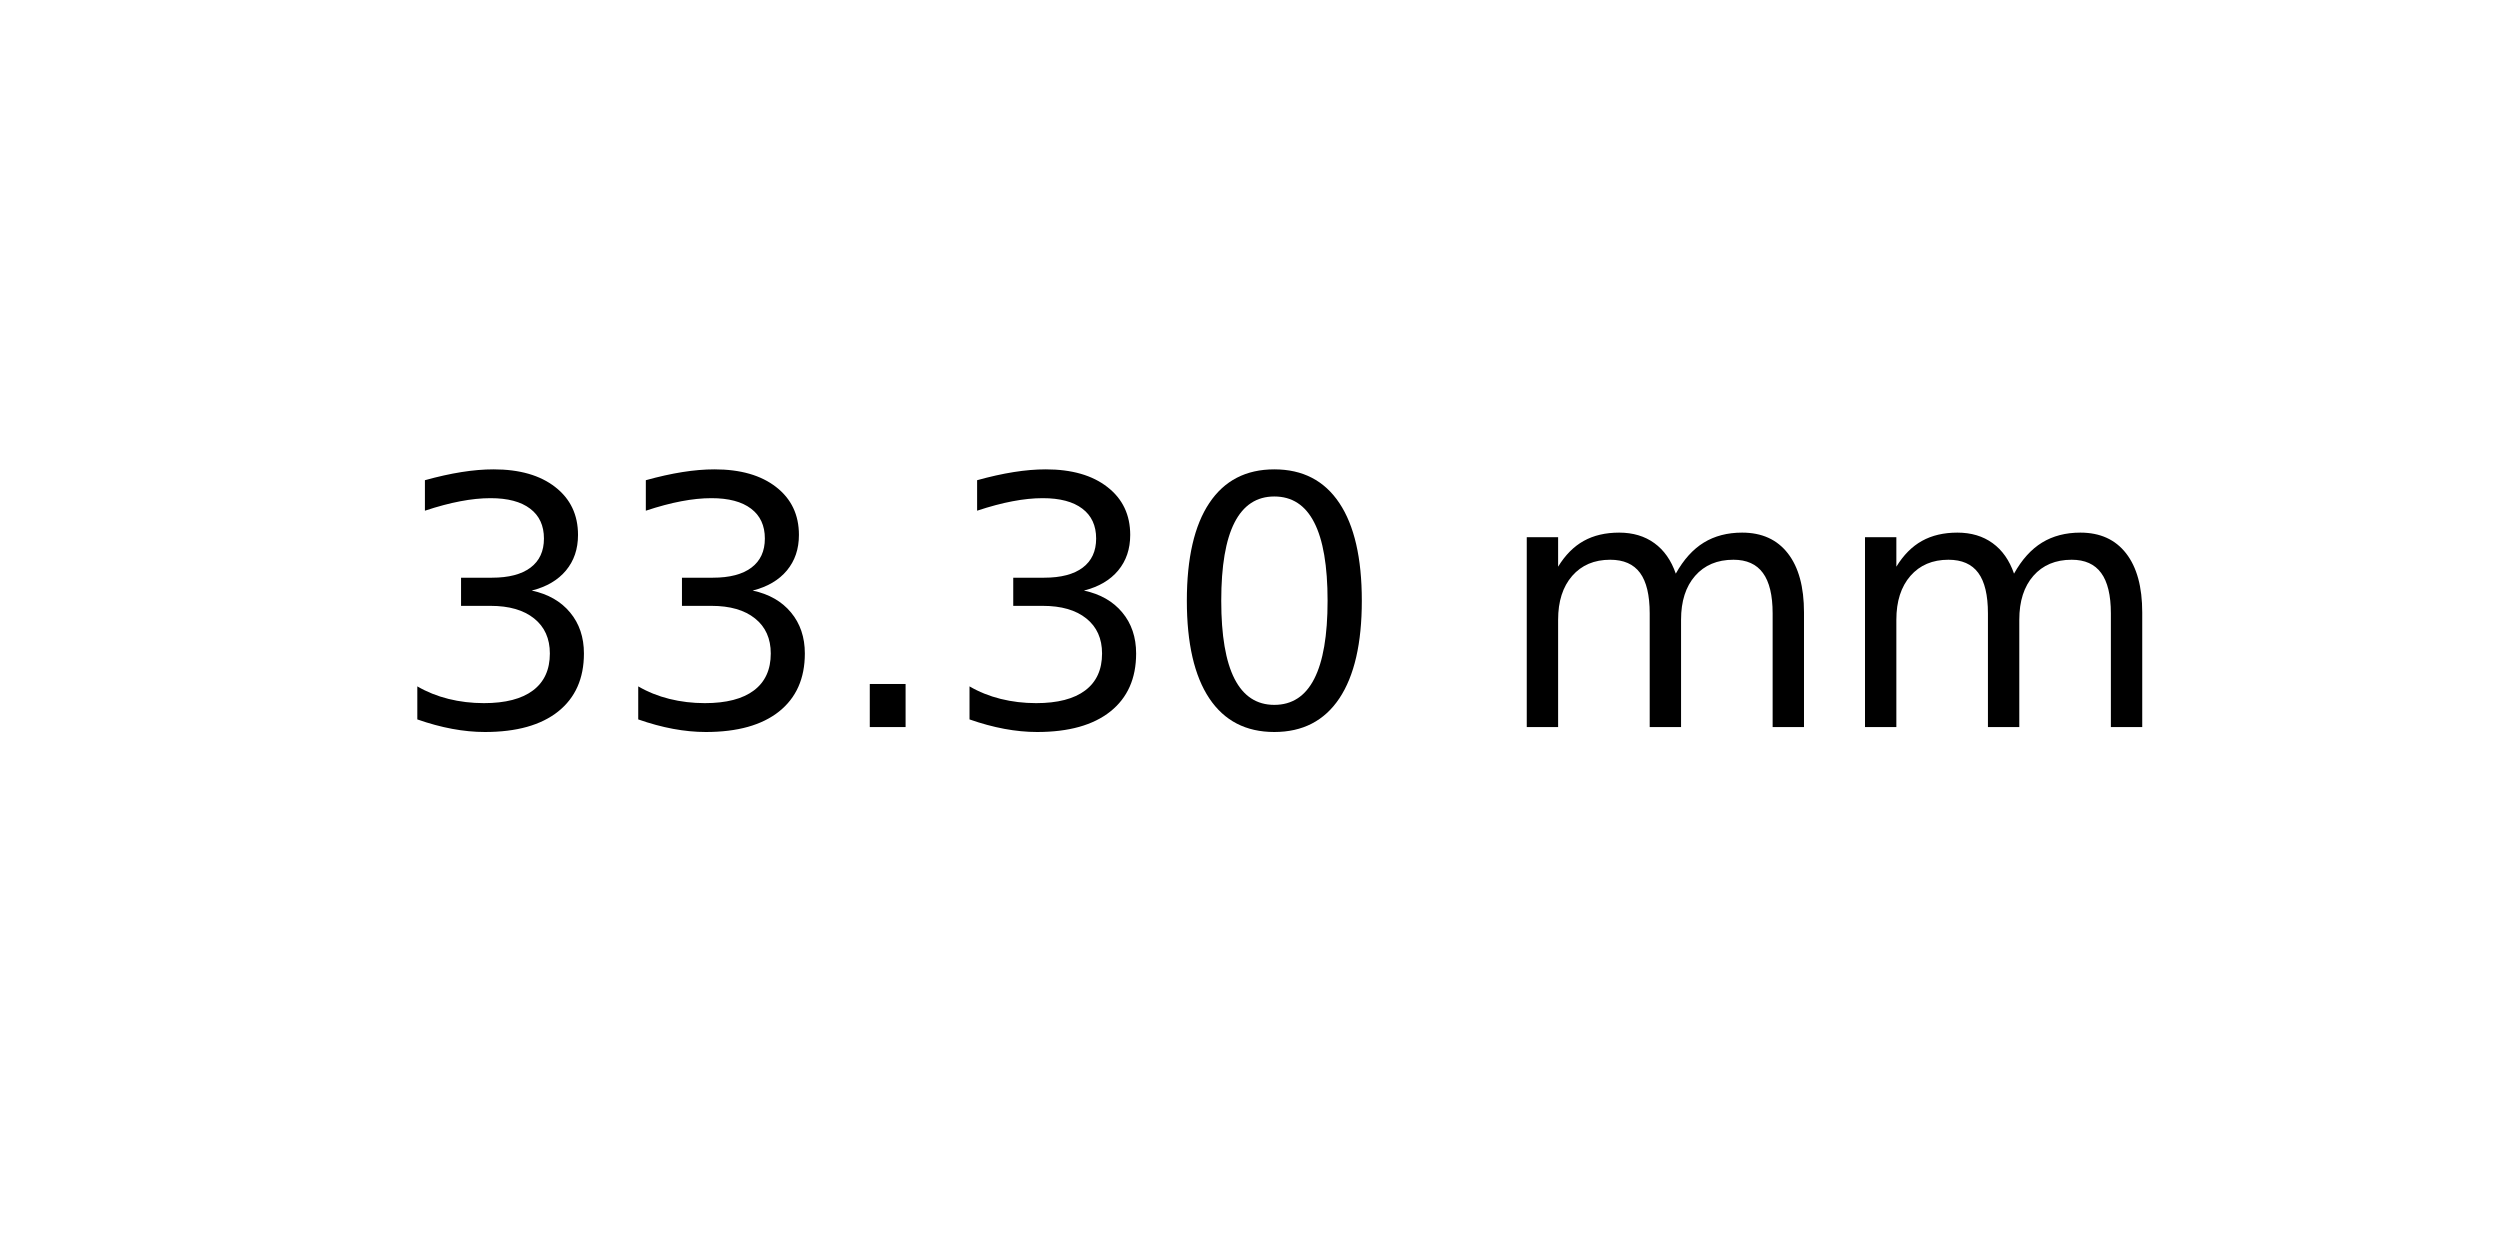
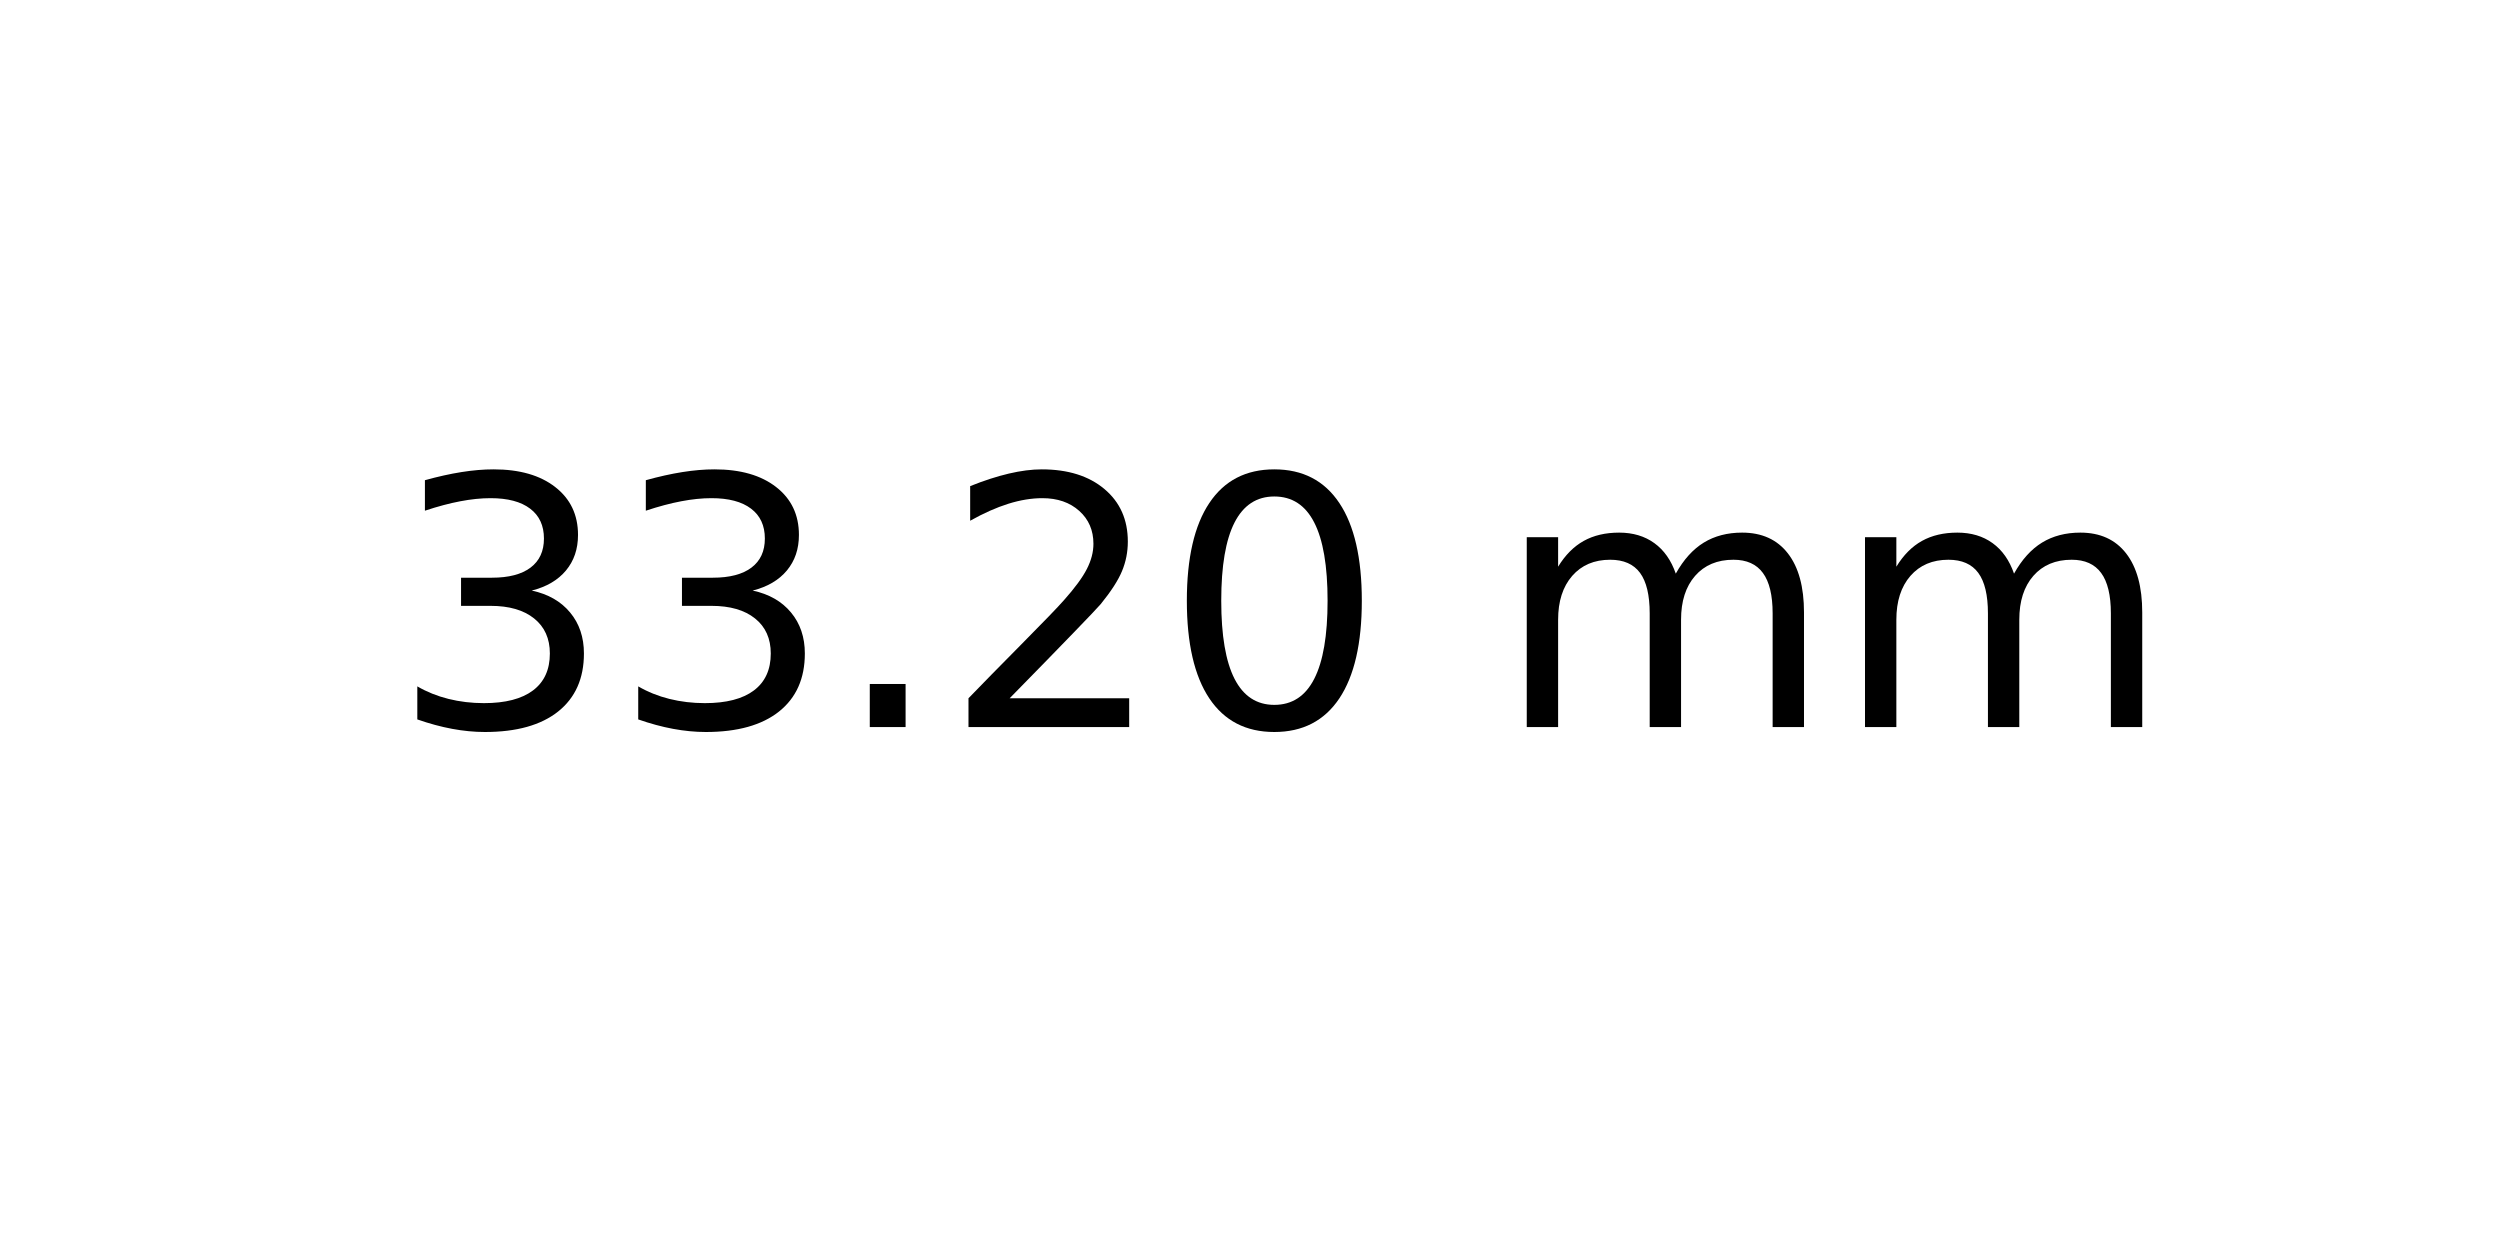
<svg xmlns="http://www.w3.org/2000/svg" xmlns:xlink="http://www.w3.org/1999/xlink" width="72pt" height="36pt" viewBox="0 0 72 36" version="1.1">
  <defs>
    <style type="text/css">*{stroke-linejoin: round; stroke-linecap: butt}</style>
  </defs>
  <g id="figure_1">
    <g id="axes_1">
      <g id="text_1">
        <g transform="translate(11.25625 20.93937) scale(0.1 -0.1)">
          <defs>
            <path id="DejaVuSans-33" d="M 2597 2516  Q 3050 2419 3304 2112  Q 3559 1806 3559 1356  Q 3559 666 3084 287  Q 2609 -91 1734 -91  Q 1441 -91 1130 -33  Q 819 25 488 141  L 488 750  Q 750 597 1062 519  Q 1375 441 1716 441  Q 2309 441 2620 675  Q 2931 909 2931 1356  Q 2931 1769 2642 2001  Q 2353 2234 1838 2234  L 1294 2234  L 1294 2753  L 1863 2753  Q 2328 2753 2575 2939  Q 2822 3125 2822 3475  Q 2822 3834 2567 4026  Q 2313 4219 1838 4219  Q 1578 4219 1281 4162  Q 984 4106 628 3988  L 628 4550  Q 988 4650 1302 4700  Q 1616 4750 1894 4750  Q 2613 4750 3031 4423  Q 3450 4097 3450 3541  Q 3450 3153 3228 2886  Q 3006 2619 2597 2516  z " transform="scale(0.015625)" />
            <path id="DejaVuSans-2e" d="M 684 794  L 1344 794  L 1344 0  L 684 0  L 684 794  z " transform="scale(0.015625)" />
+             <path id="DejaVuSans-32" d="M 1228 531  L 3431 531  L 3431 0  L 469 0  L 469 531  Q 828 903 1448 1529  Q 2069 2156 2228 2338  Q 2531 2678 2651 2914  Q 2772 3150 2772 3378  Q 2772 3750 2511 3984  Q 2250 4219 1831 4219  Q 1534 4219 1204 4116  Q 875 4013 500 3803  L 500 4441  Q 881 4594 1212 4672  Q 1544 4750 1819 4750  Q 2544 4750 2975 4387  Q 3406 4025 3406 3419  Q 3406 3131 3298 2873  Q 3191 2616 2906 2266  Q 2828 2175 2409 1742  Q 1991 1309 1228 531  z " transform="scale(0.015625)" />
            <path id="DejaVuSans-30" d="M 2034 4250  Q 1547 4250 1301 3770  Q 1056 3291 1056 2328  Q 1056 1369 1301 889  Q 1547 409 2034 409  Q 2525 409 2770 889  Q 3016 1369 3016 2328  Q 3016 3291 2770 3770  Q 2525 4250 2034 4250  z M 2034 4750  Q 2819 4750 3233 4129  Q 3647 3509 3647 2328  Q 3647 1150 3233 529  Q 2819 -91 2034 -91  Q 1250 -91 836 529  Q 422 1150 422 2328  Q 422 3509 836 4129  Q 1250 4750 2034 4750  z " transform="scale(0.015625)" />
            <path id="DejaVuSans-20" transform="scale(0.015625)" />
            <path id="DejaVuSans-6d" d="M 3328 2828  Q 3544 3216 3844 3400  Q 4144 3584 4550 3584  Q 5097 3584 5394 3201  Q 5691 2819 5691 2113  L 5691 0  L 5113 0  L 5113 2094  Q 5113 2597 4934 2840  Q 4756 3084 4391 3084  Q 3944 3084 3684 2787  Q 3425 2491 3425 1978  L 3425 0  L 2847 0  L 2847 2094  Q 2847 2600 2669 2842  Q 2491 3084 2119 3084  Q 1678 3084 1418 2786  Q 1159 2488 1159 1978  L 1159 0  L 581 0  L 581 3500  L 1159 3500  L 1159 2956  Q 1356 3278 1631 3431  Q 1906 3584 2284 3584  Q 2666 3584 2933 3390  Q 3200 3197 3328 2828  z " transform="scale(0.015625)" />
          </defs>
          <use xlink:href="#DejaVuSans-33" />
          <use xlink:href="#DejaVuSans-33" x="63.623" />
          <use xlink:href="#DejaVuSans-2e" x="127.246" />
-           <use xlink:href="#DejaVuSans-33" x="159.033" />
+           <use xlink:href="#DejaVuSans-32" x="159.033" />
          <use xlink:href="#DejaVuSans-30" x="222.656" />
          <use xlink:href="#DejaVuSans-20" x="286.279" />
          <use xlink:href="#DejaVuSans-6d" x="318.066" />
          <use xlink:href="#DejaVuSans-6d" x="415.479" />
        </g>
      </g>
    </g>
  </g>
</svg>
